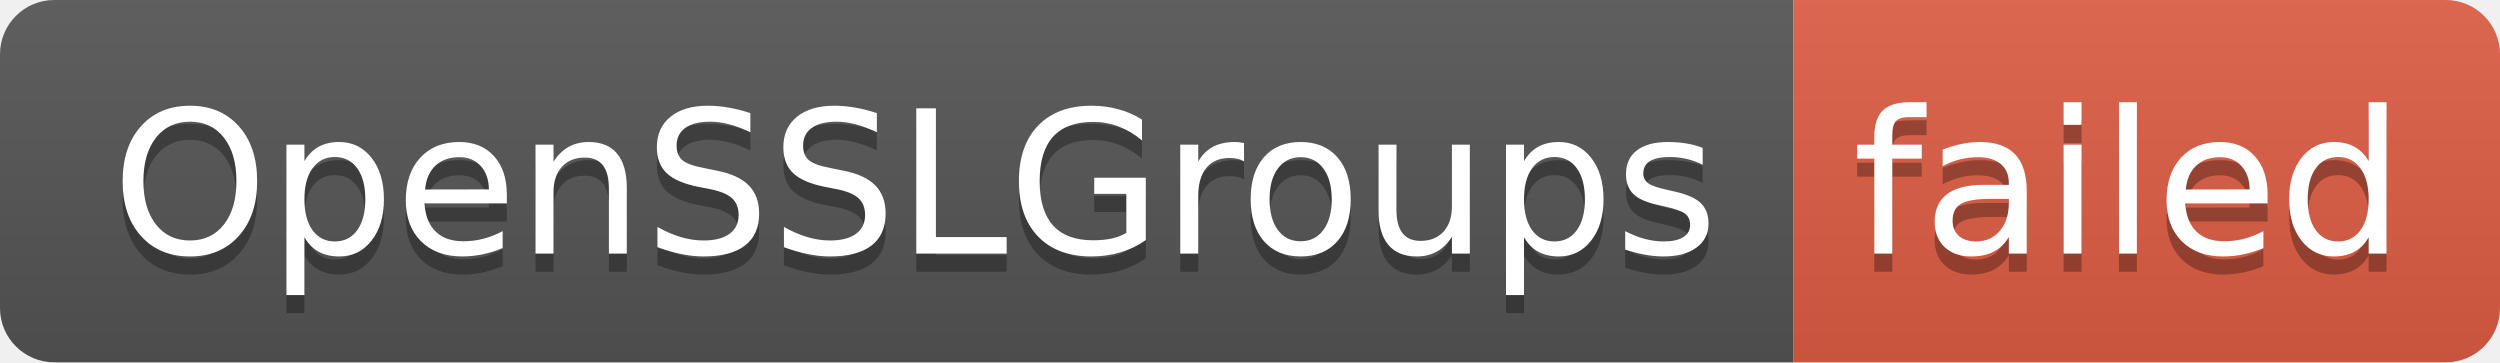
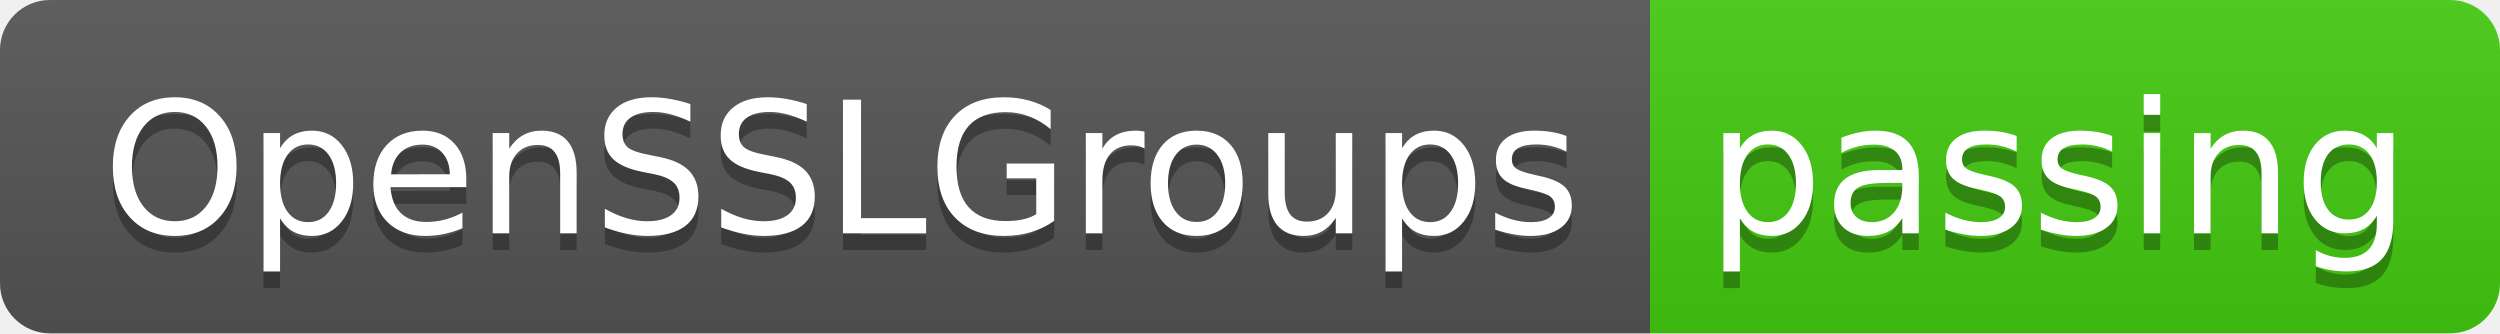
- <svg xmlns="http://www.w3.org/2000/svg" width="138" height="20" role="img" aria-label="OpenSSLGroups: failed">
+ <svg xmlns="http://www.w3.org/2000/svg" width="150" height="20" role="img" aria-label="OpenSSLGroups: passing">
  <linearGradient id="s" x2="0" y2="100%">
    <stop offset="0" stop-color="#bbb" stop-opacity=".1" />
    <stop offset="1" stop-opacity=".1" />
  </linearGradient>
  <clipPath id="r">
-     <rect width="138" height="20" rx="3" fill="#fff" />
+     <rect width="150" height="20" rx="3" fill="#fff" />
  </clipPath>
  <g clip-path="url(#r)">
    <rect width="99" height="20" fill="#555" />
-     <rect x="99" width="39" height="20" fill="#e05d44" />
-     <rect width="138" height="20" fill="url(#s)" />
+     <rect x="99" width="51" height="20" fill="#4c1" />
+     <rect width="150" height="20" fill="url(#s)" />
  </g>
  <g fill="#fff" text-anchor="middle" font-family="Verdana,Geneva,DejaVu Sans,sans-serif" text-rendering="geometricPrecision" font-size="110">
    <text aria-hidden="true" x="505" y="150" fill="#010101" fill-opacity=".3" transform="scale(.1)" textLength="890">OpenSSLGroups</text>
    <text x="505" y="140" transform="scale(.1)" fill="#fff" textLength="890">OpenSSLGroups</text>
-     <text aria-hidden="true" x="1175" y="150" fill="#010101" fill-opacity=".3" transform="scale(.1)" textLength="290">failed</text>
-     <text x="1175" y="140" transform="scale(.1)" fill="#fff" textLength="290">failed</text>
+     <text aria-hidden="true" x="1235" y="150" fill="#010101" fill-opacity=".3" transform="scale(.1)" textLength="410">passing</text>
+     <text x="1235" y="140" transform="scale(.1)" fill="#fff" textLength="410">passing</text>
  </g>
</svg>
